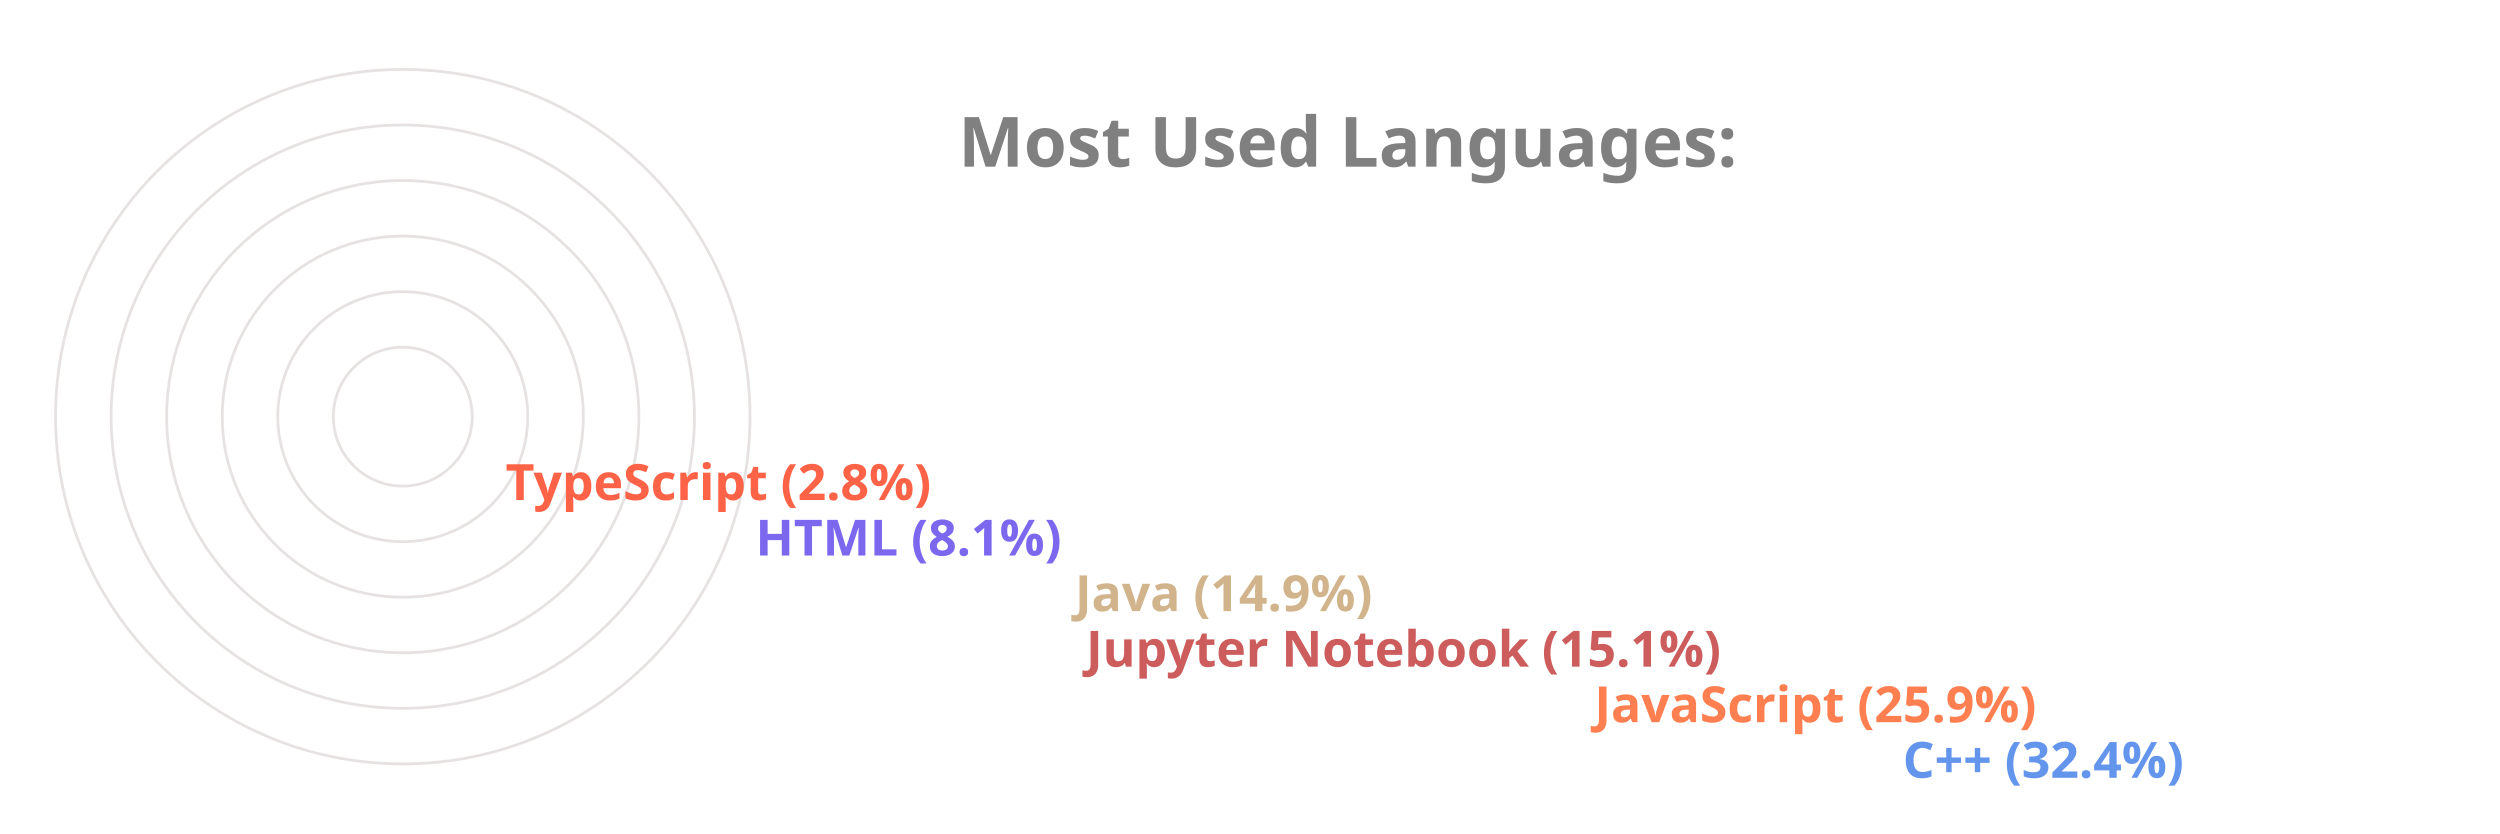
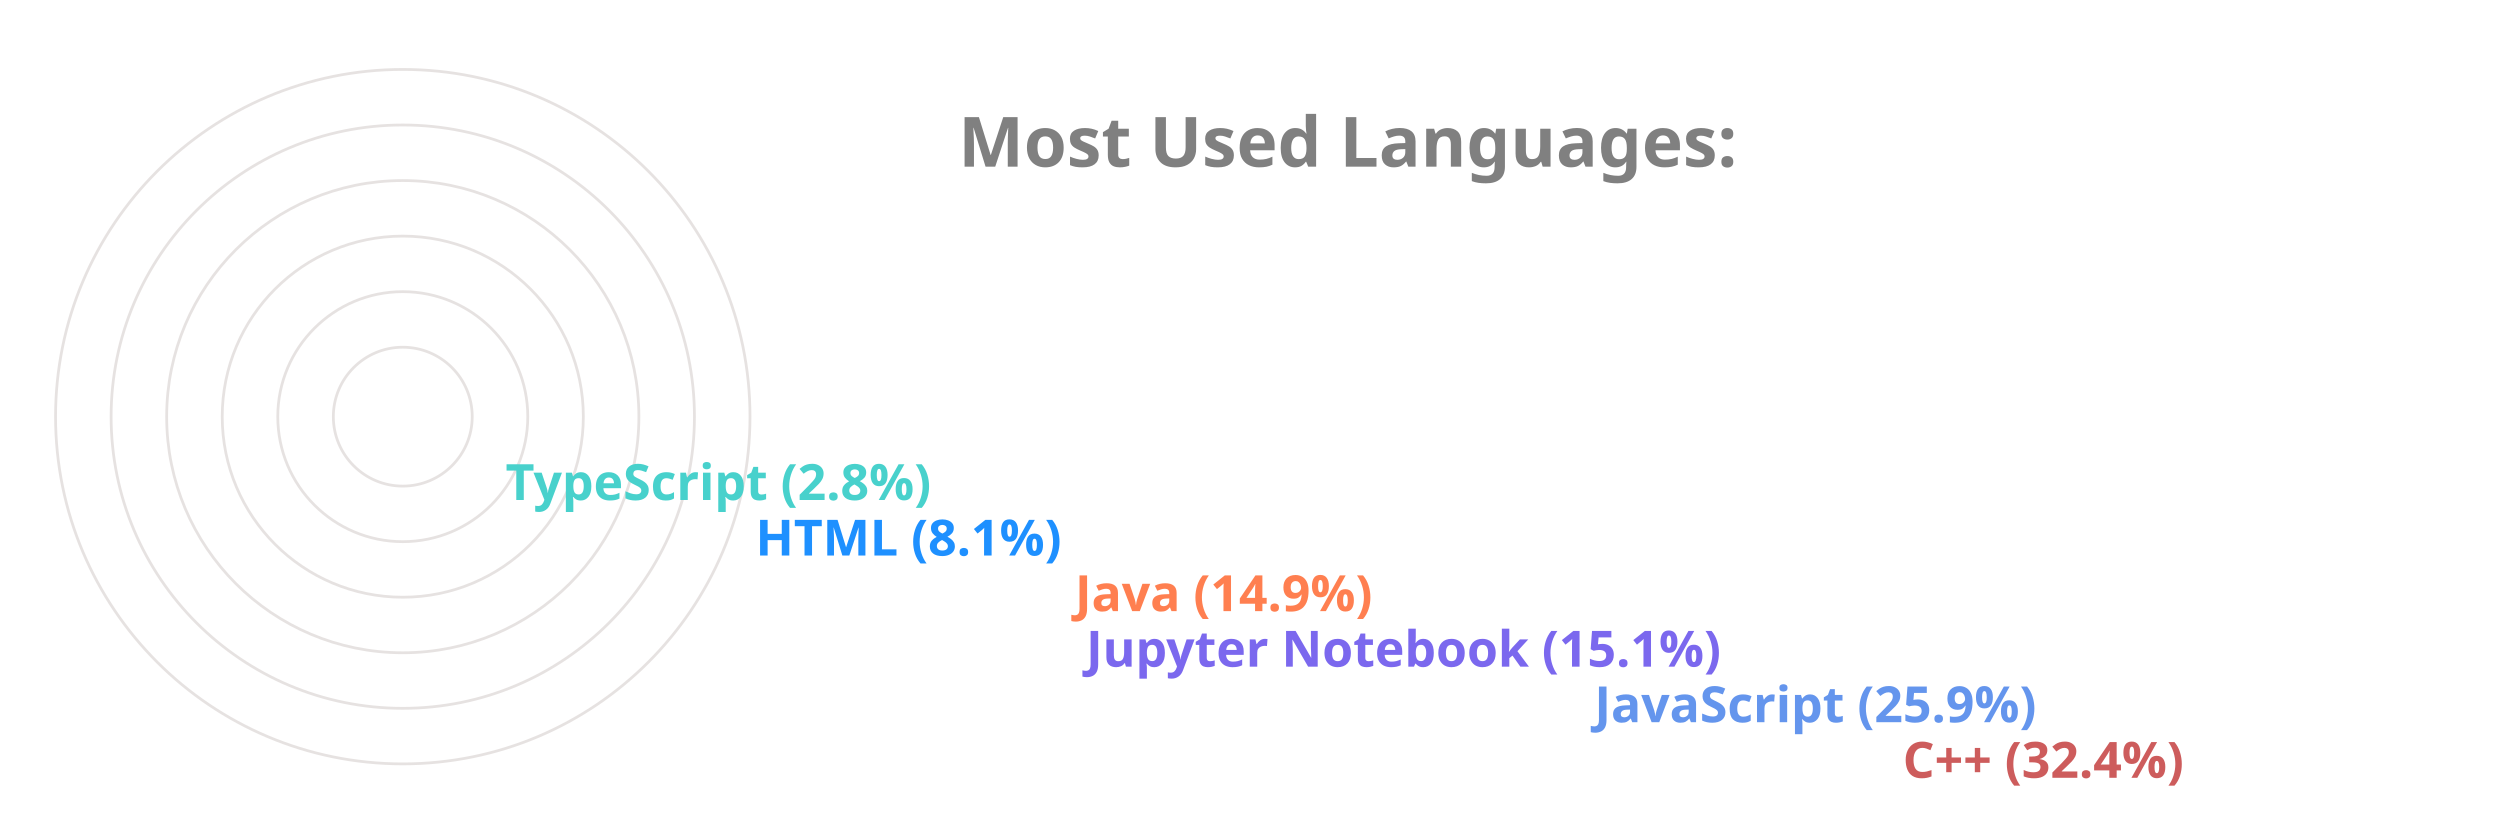
<svg xmlns="http://www.w3.org/2000/svg" viewBox="0 0 650 300" height="200px" width="600px">
  <style>
		.label {
			font: bold 25px sans-serif;
			color: #404040;
			-webkit-text-stroke: 1px white;
	  	}
		.name {
			font: bold 18px sans-serif;
			color: #404040;
	  	}

		.line {
			stroke-dasharray: 1000;
			stroke-dashoffset: 1000;
			animation: dash 3.5s ease-in-out forwards;	
			animation-iteration-count: infinite;
			animation-direction: alternate-reverse;
		}

		.path {
			stroke-dasharray: 1000;
			stroke-dashoffset: 1000;
			animation: dash 3.5s ease-in-out forwards;	
			animation-iteration-count: infinite;
			animation-direction: alternate-reverse;
		}
		  
		@keyframes dash {
			to {
				stroke-dashoffset: 0;
			}
		}

	</style>
  <g stroke="#E6E2E1" fill="none" stroke-width="1">
    <circle cx="20" cy="150" r="125" />
    <circle cx="20" cy="150" r="105" />
    <circle cx="20" cy="150" r="85" />
    <circle cx="20" cy="150" r="65" />
    <circle cx="20" cy="150" r="45" />
    <circle cx="20" cy="150" r="25" />
  </g>
  <g fill="none" stroke-width="20" class="line">
-     <line x2="550" y2="275" x1="20" y1="275" stroke="CornflowerBlue" />
-     <line x2="439" y2="255" x1="20" y1="255" stroke="Coral" />
-     <line x2="256" y2="235" x1="20" y1="235" stroke="IndianRed" />
-     <line x2="252" y2="215" x1="20" y1="215" stroke="Tan" />
-     <line x2="137" y2="195" x1="20" y1="195" stroke="MediumSlateBlue" />
-     <line x2="47" y2="175" x1="20" y1="175" stroke="Tomato" />
+     <line x2="550" y2="275" x1="20" y1="275" stroke="IndianRed" />
+     <line x2="439" y2="255" x1="20" y1="255" stroke="CornflowerBlue" />
+     <line x2="256" y2="235" x1="20" y1="235" stroke="MediumSlateBlue" />
+     <line x2="252" y2="215" x1="20" y1="215" stroke="Coral" />
+     <line x2="137" y2="195" x1="20" y1="195" stroke="DodgerBlue" />
+     <line x2="47" y2="175" x1="20" y1="175" stroke="MediumTurquoise" />
  </g>
  <g fill="none" stroke-width="20" stroke-linecap="round" class="path">
-     <path d="M 20 275 A 125 125 45 0 1 -86 83" stroke="CornflowerBlue" />
-     <path d="M 20 255 A 105 105 45 0 1 -74 103" stroke="Coral" />
-     <path d="M 20 235 A 85 85 45 0 1 -62 128" stroke="IndianRed" />
-     <path d="M 20 215 A 65 65 45 0 1 -42 133" stroke="Tan" />
-     <path d="M 20 195 A 45 45 45 0 1 -24 143" stroke="MediumSlateBlue" />
-     <path d="M 20 175 A 25 25 45 0 1 -4 148" stroke="Tomato" />
+     <path d="M 20 275 A 125 125 45 0 1 -86 83" stroke="IndianRed" />
+     <path d="M 20 255 A 105 105 45 0 1 -74 103" stroke="CornflowerBlue" />
+     <path d="M 20 235 A 85 85 45 0 1 -62 128" stroke="MediumSlateBlue" />
+     <path d="M 20 215 A 65 65 45 0 1 -42 133" stroke="Coral" />
+     <path d="M 20 195 A 45 45 45 0 1 -24 143" stroke="DodgerBlue" />
+     <path d="M 20 175 A 25 25 45 0 1 -4 148" stroke="MediumTurquoise" />
  </g>
  <g class="name">
-     <text x="560" y="280" fill="CornflowerBlue">C++ (32.4%)</text>
-     <text x="449" y="260" fill="Coral">JavaScript (25.9%)</text>
-     <text x="266" y="240" fill="IndianRed">Jupyter Notebook (15.1%)</text>
-     <text x="262" y="220" fill="Tan">Java (14.9%)</text>
-     <text x="147" y="200" fill="MediumSlateBlue">HTML (8.1%)</text>
-     <text x="57" y="180" fill="Tomato">TypeScript (2.8%)</text>
+     <text x="560" y="280" fill="IndianRed">C++ (32.4%)</text>
+     <text x="449" y="260" fill="CornflowerBlue">JavaScript (25.9%)</text>
+     <text x="266" y="240" fill="MediumSlateBlue">Jupyter Notebook (15.1%)</text>
+     <text x="262" y="220" fill="Coral">Java (14.9%)</text>
+     <text x="147" y="200" fill="DodgerBlue">HTML (8.1%)</text>
+     <text x="57" y="180" fill="MediumTurquoise">TypeScript (2.8%)</text>
  </g>
  <g class="label">
    <text x="220" y="60" fill="grey">Most Used Languages:</text>
  </g>
</svg>
